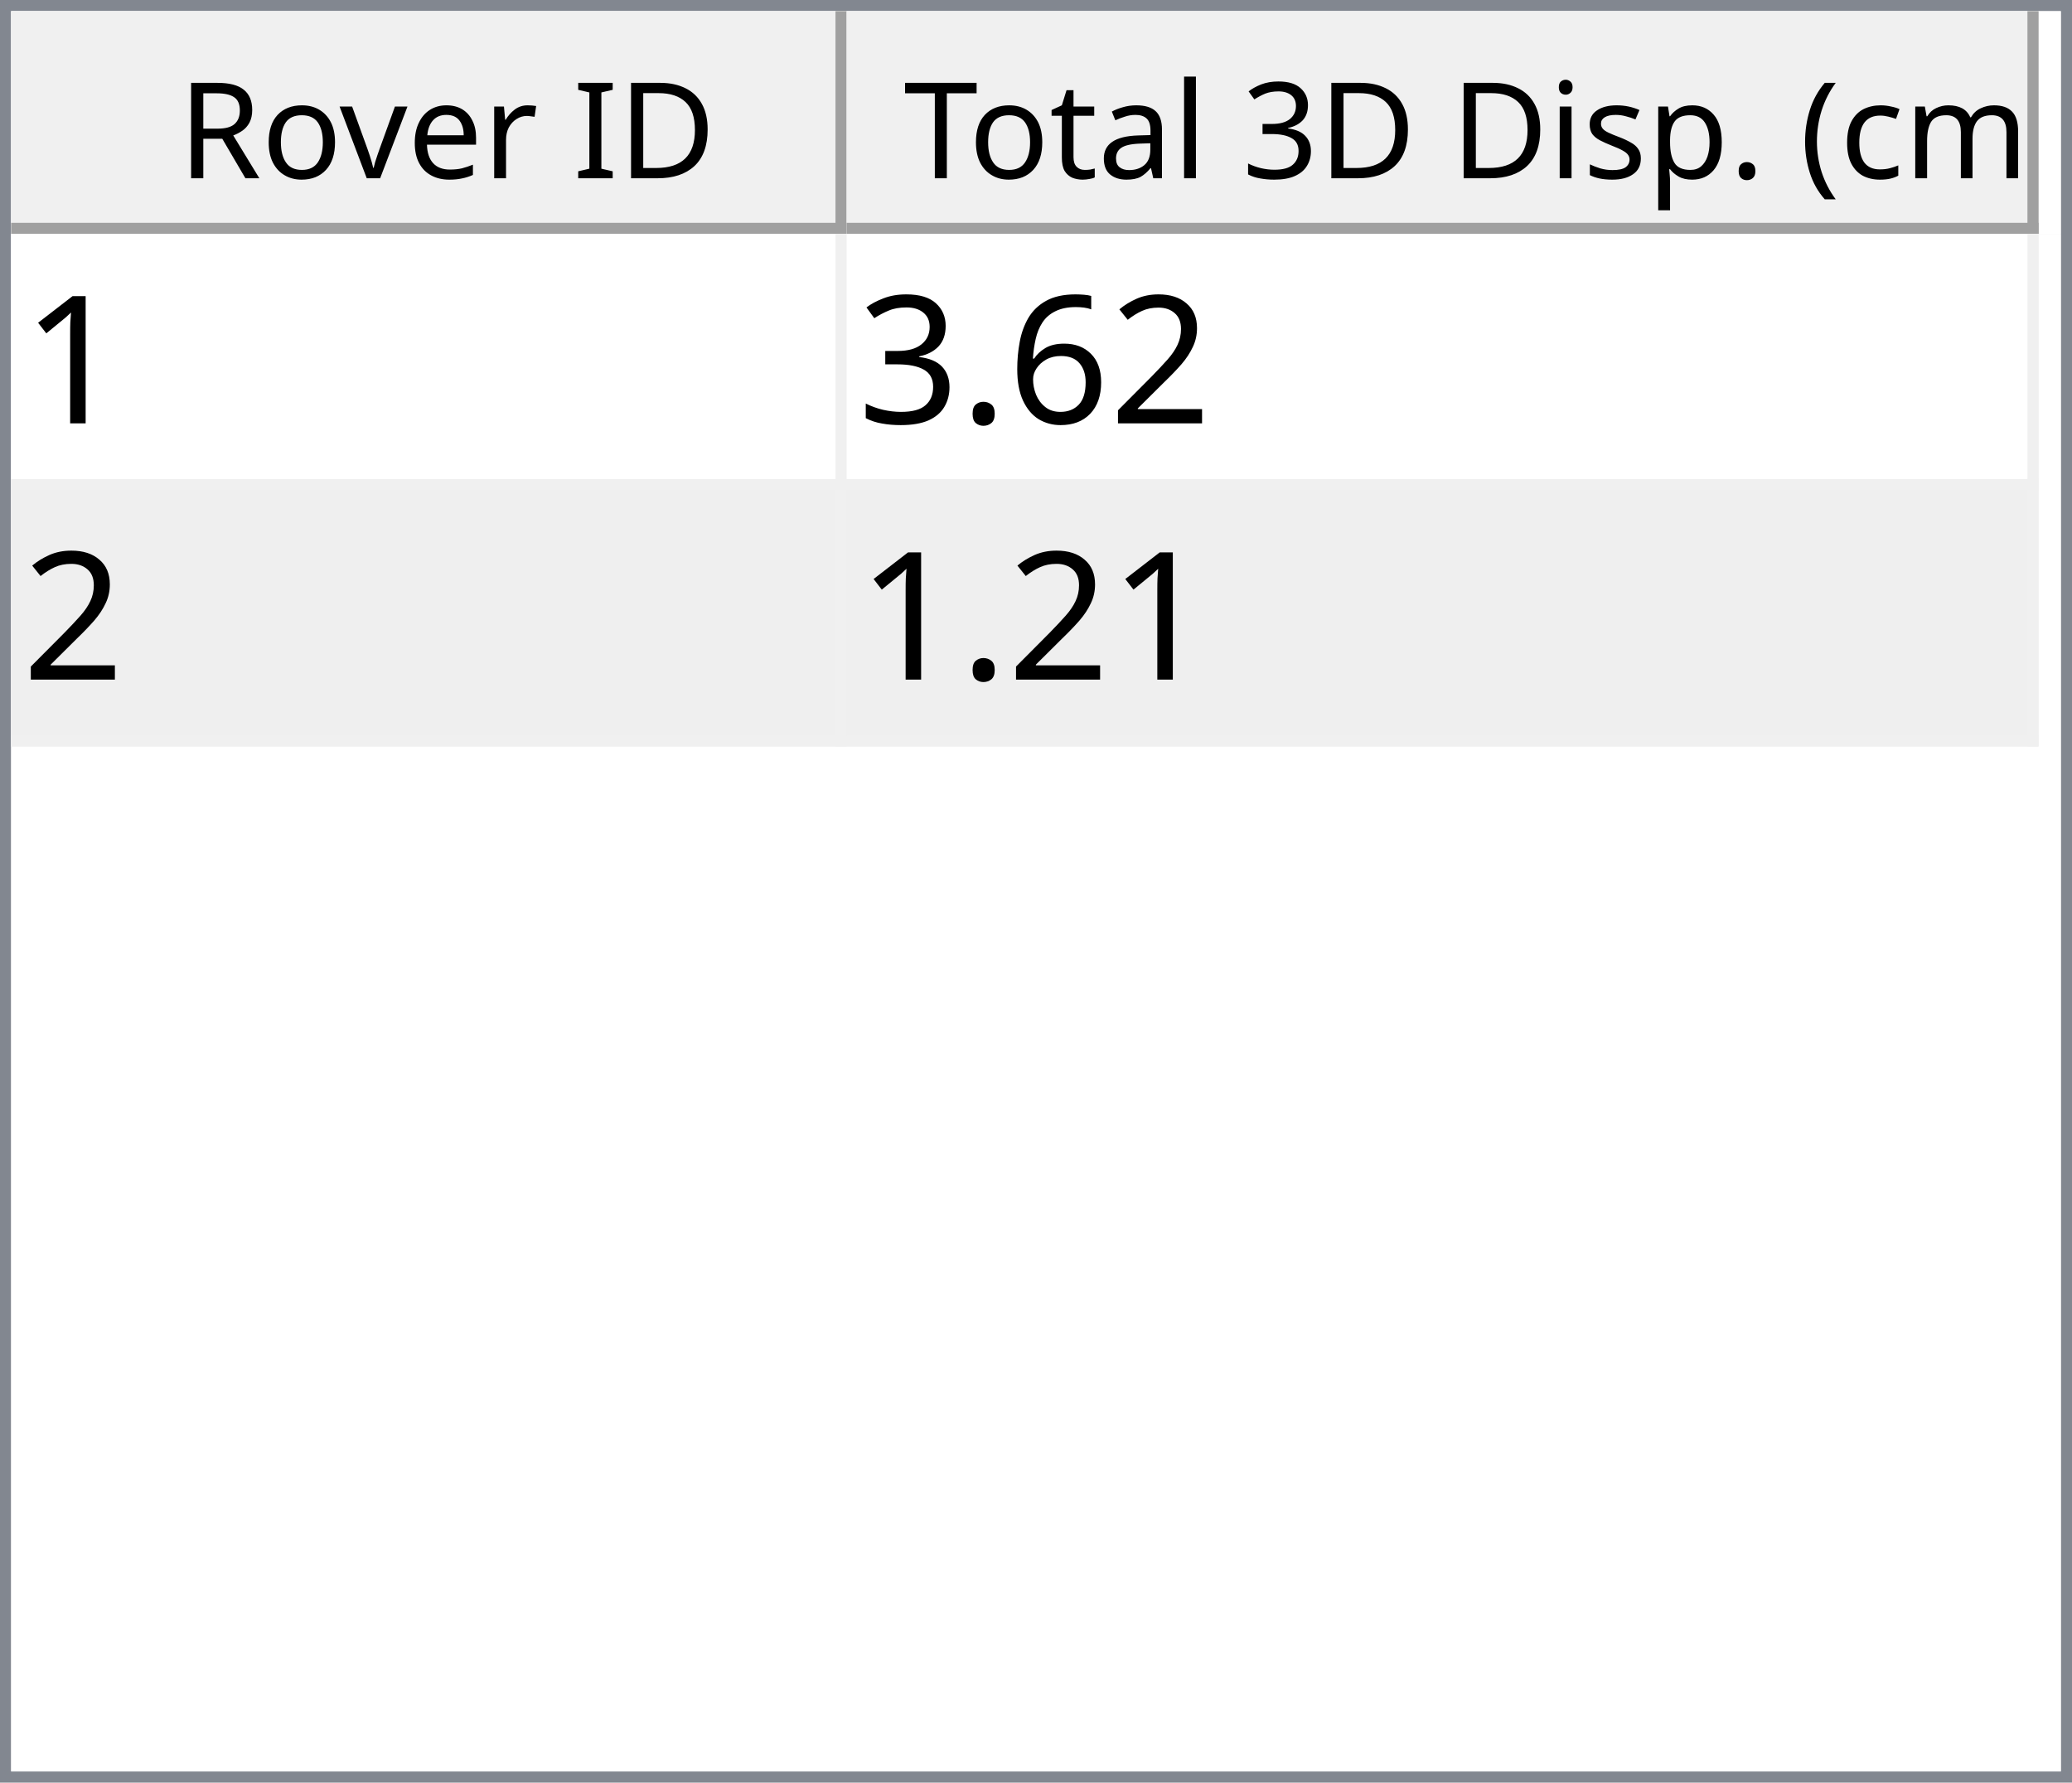
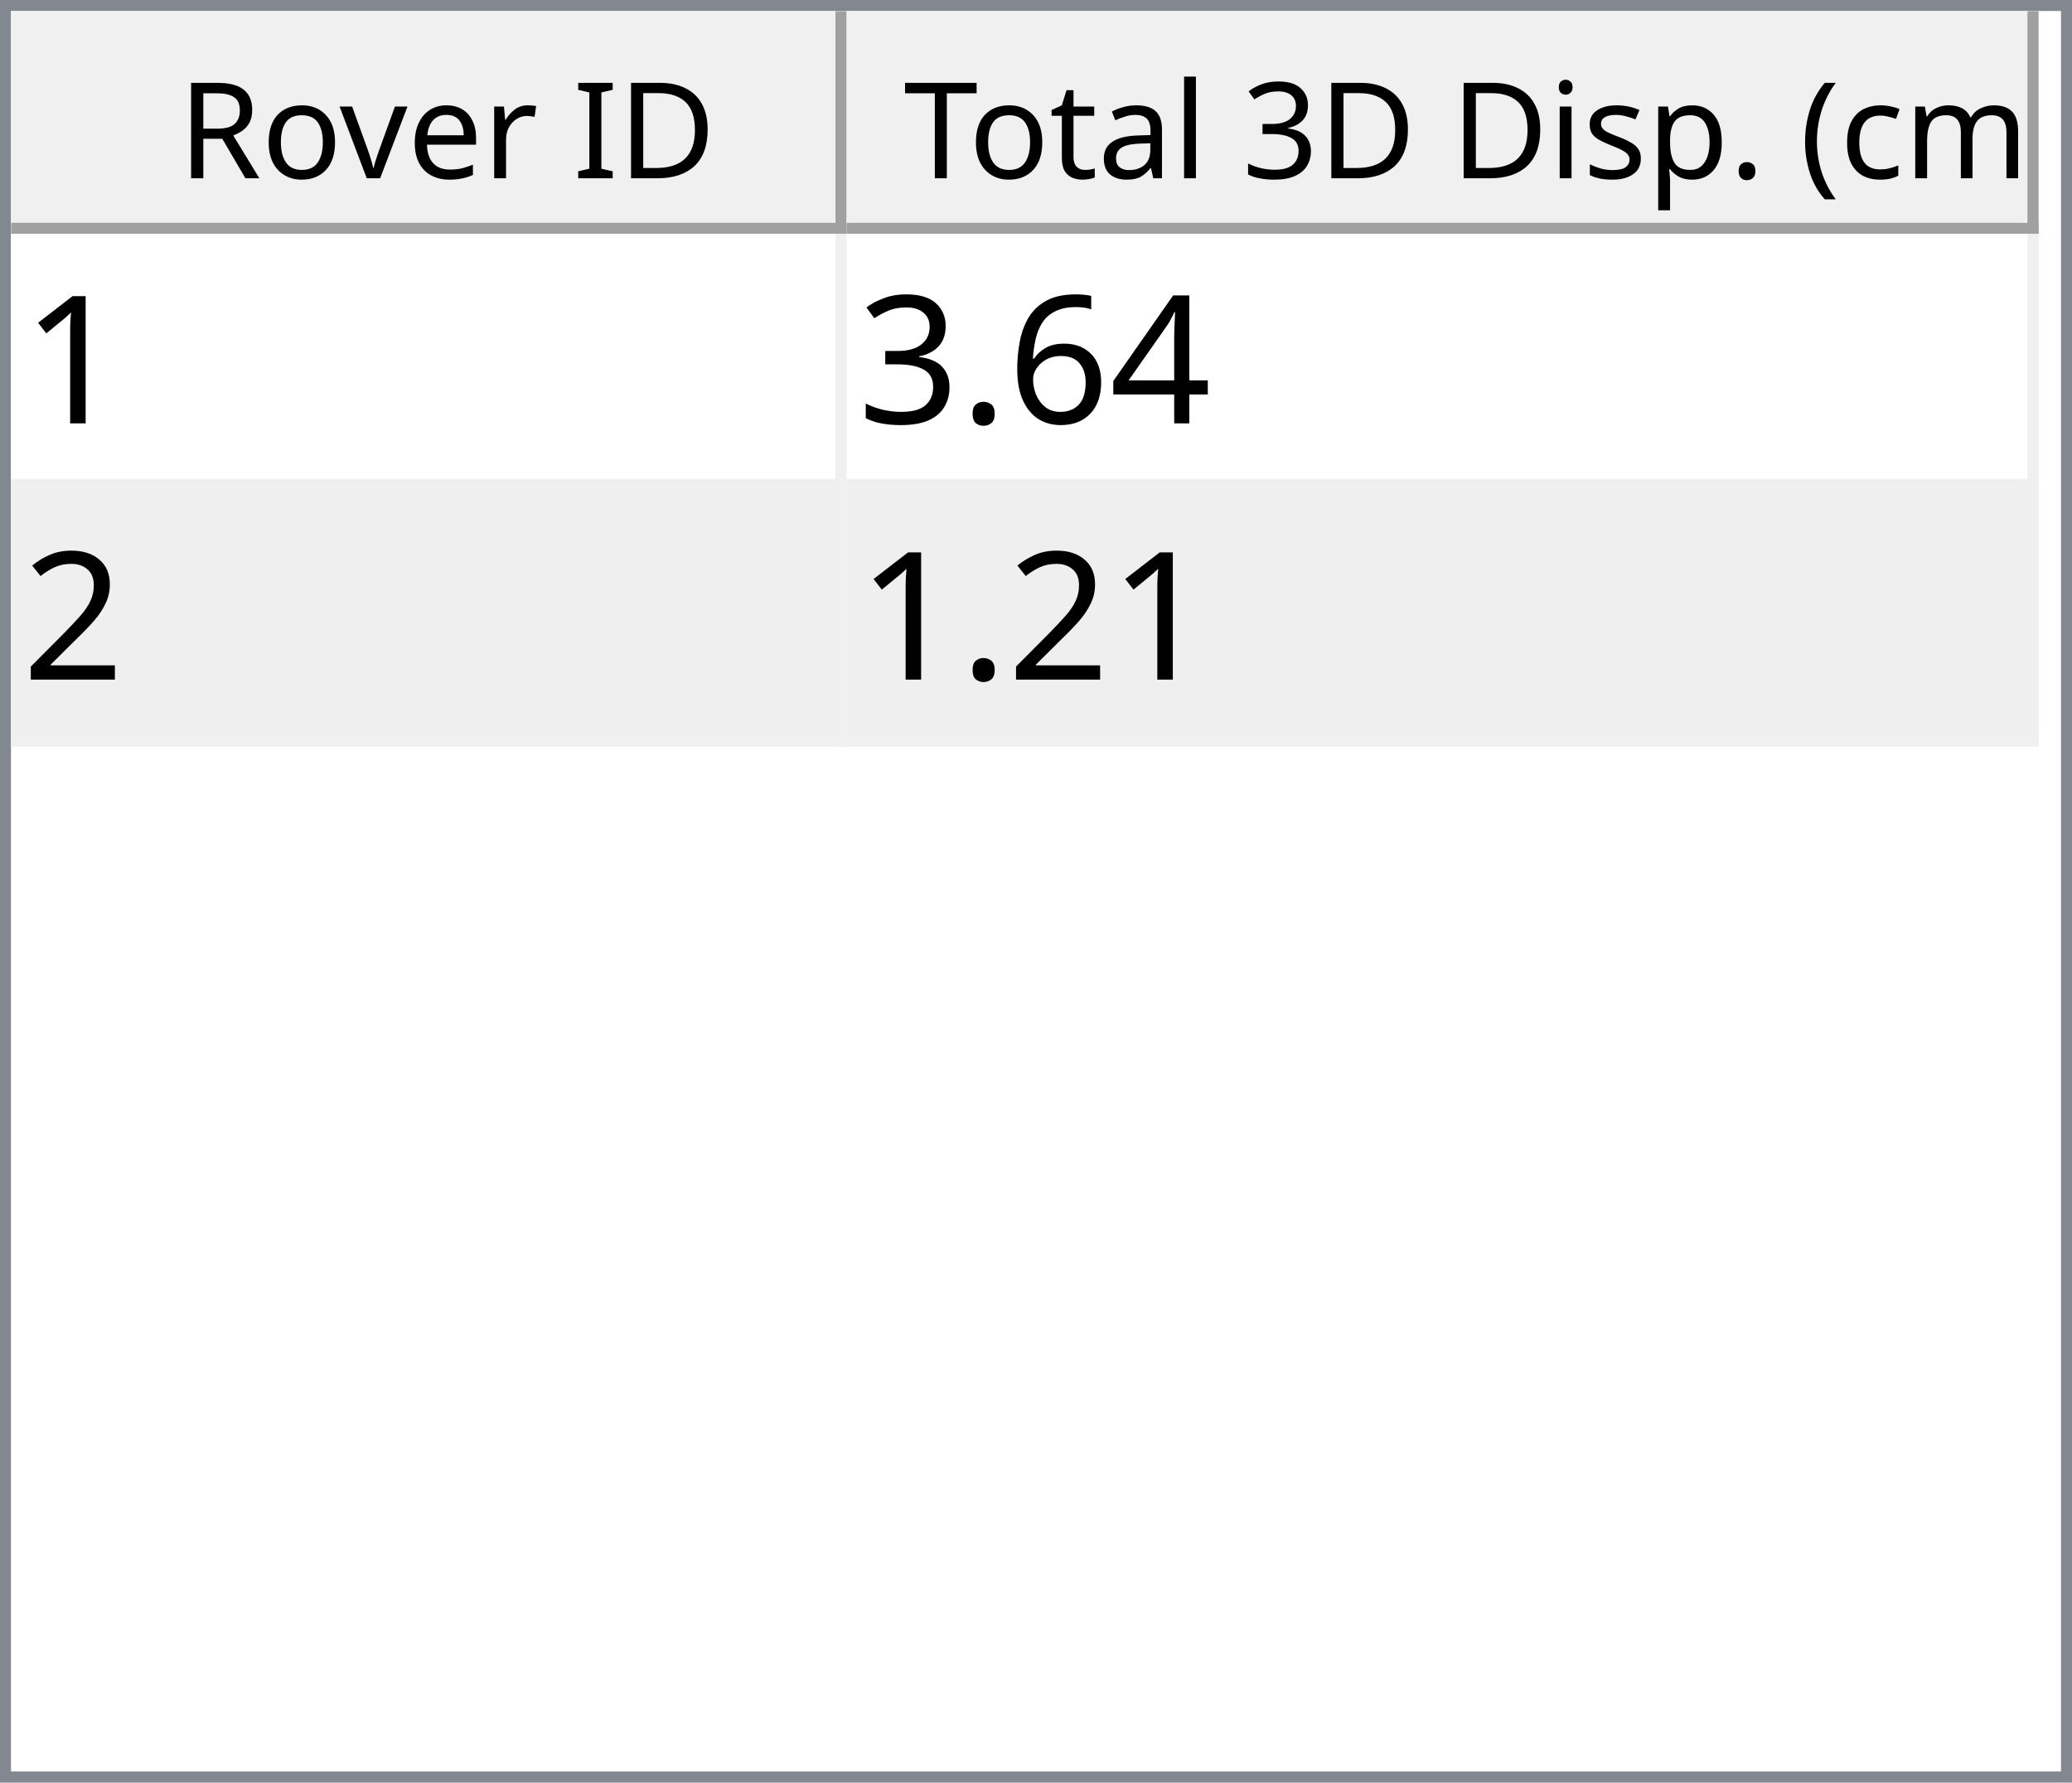
<svg xmlns="http://www.w3.org/2000/svg" style="fill-opacity:1; color-rendering:auto; color-interpolation:auto; text-rendering:auto; stroke:black; stroke-linecap:square; stroke-miterlimit:10; shape-rendering:auto; stroke-opacity:1; fill:black; stroke-dasharray:none; font-weight:normal; stroke-width:1; font-family:'Dialog'; font-style:normal; stroke-linejoin:miter; font-size:12px; stroke-dashoffset:0; image-rendering:auto;" width="186" height="160">
  <defs id="genericDefs" />
  <g>
    <defs id="defs1">
      <clipPath clipPathUnits="userSpaceOnUse" id="clipPath1">
        <path d="M0 0 L186 0 L186 160 L0 160 L0 0 Z" />
      </clipPath>
      <clipPath clipPathUnits="userSpaceOnUse" id="clipPath2">
        <path d="M0 0 L0 160 L186 160 L186 0 Z" />
      </clipPath>
      <clipPath clipPathUnits="userSpaceOnUse" id="clipPath3">
        <path d="M0 0 L0 20 L184 20 L184 0 Z" />
      </clipPath>
      <clipPath clipPathUnits="userSpaceOnUse" id="clipPath4">
        <path d="M0 0 L0 20 L75 20 L75 0 Z" />
      </clipPath>
      <clipPath clipPathUnits="userSpaceOnUse" id="clipPath5">
        <path d="M1 1 L1 19 L74 19 L74 1 Z" />
      </clipPath>
      <clipPath clipPathUnits="userSpaceOnUse" id="clipPath6">
        <path d="M0 0 L0 18 L73 18 L73 0 Z" />
      </clipPath>
      <clipPath clipPathUnits="userSpaceOnUse" id="clipPath7">
        <path d="M-0.5 -0.5 L-0.5 19.5 L74.5 19.5 L74.5 -0.5 Z" />
      </clipPath>
      <clipPath clipPathUnits="userSpaceOnUse" id="clipPath8">
        <path d="M0 0 L0 20 L107 20 L107 0 Z" />
      </clipPath>
      <clipPath clipPathUnits="userSpaceOnUse" id="clipPath9">
        <path d="M1 1 L1 19 L106 19 L106 1 Z" />
      </clipPath>
      <clipPath clipPathUnits="userSpaceOnUse" id="clipPath10">
        <path d="M0 0 L0 18 L105 18 L105 0 Z" />
      </clipPath>
      <clipPath clipPathUnits="userSpaceOnUse" id="clipPath11">
        <path d="M-0.5 -0.5 L-0.5 19.5 L106.5 19.5 L106.5 -0.5 Z" />
      </clipPath>
      <clipPath clipPathUnits="userSpaceOnUse" id="clipPath12">
        <path d="M0 0 L0 138 L184 138 L184 0 Z" />
      </clipPath>
      <clipPath clipPathUnits="userSpaceOnUse" id="clipPath13">
        <path d="M0 0 L0 46 L182 46 L182 0 Z" />
      </clipPath>
      <clipPath clipPathUnits="userSpaceOnUse" id="clipPath14">
        <path d="M-0.5 -0.5 L-0.5 45.5 L181.5 45.5 L181.5 -0.5 Z" />
      </clipPath>
      <clipPath clipPathUnits="userSpaceOnUse" id="clipPath15">
        <path d="M0 0 L0 22 L74 22 L74 0 Z" />
      </clipPath>
      <clipPath clipPathUnits="userSpaceOnUse" id="clipPath16">
        <path d="M0 0 L0 22 L106 22 L106 0 Z" />
      </clipPath>
      <font horiz-adv-x="64.551" id="font1">
        <font-face ascent="107.91" descent="25.098" units-per-em="100" style="font-style:normal; font-family:Segoe UI; font-weight:normal;" />
        <missing-glyph horiz-adv-x="64.551" d="M8.109 0 L8.109 68.266 L56.453 68.266 L56.453 0 L8.109 0 ZM15.328 7.234 L49.219 7.234 L49.219 61.031 L15.328 61.031 L15.328 7.234 Z" />
        <glyph unicode="D" horiz-adv-x="70.117" d="M9.188 0 L9.188 70.016 L28.516 70.016 Q65.531 70.016 65.531 35.891 Q65.531 19.672 55.25 9.836 Q44.969 0 27.734 0 L9.188 0 ZM17.391 62.594 L17.391 7.422 L27.828 7.422 Q41.609 7.422 49.273 14.797 Q56.938 22.172 56.938 35.688 Q56.938 62.594 28.328 62.594 L17.391 62.594 Z" />
        <glyph unicode="I" horiz-adv-x="26.611" d="M17.391 0 L9.188 0 L9.188 70.016 L17.391 70.016 L17.391 0 Z" />
        <glyph unicode=" " horiz-adv-x="27.393" d="" />
        <glyph unicode="r" horiz-adv-x="34.766" d="M34.188 41.891 Q32.078 43.5 28.125 43.5 Q23 43.5 19.555 38.672 Q16.109 33.844 16.109 25.484 L16.109 0 L8.109 0 L8.109 50 L16.109 50 L16.109 39.703 L16.312 39.703 Q18.016 44.969 21.531 47.922 Q25.047 50.875 29.391 50.875 Q32.516 50.875 34.188 50.203 L34.188 41.891 Z" />
        <glyph unicode="e" horiz-adv-x="52.295" d="M48.297 23 L12.984 23 Q13.188 14.656 17.484 10.109 Q21.781 5.562 29.297 5.562 Q37.75 5.562 44.828 11.141 L44.828 3.609 Q38.234 -1.172 27.391 -1.172 Q16.797 -1.172 10.742 5.641 Q4.688 12.453 4.688 24.812 Q4.688 36.469 11.305 43.82 Q17.922 51.172 27.734 51.172 Q37.547 51.172 42.922 44.828 Q48.297 38.484 48.297 27.203 L48.297 23 ZM40.094 29.781 Q40.047 36.719 36.75 40.578 Q33.453 44.438 27.594 44.438 Q21.922 44.438 17.969 40.383 Q14.016 36.328 13.094 29.781 L40.094 29.781 Z" />
        <glyph unicode="v" horiz-adv-x="47.9" d="M47.406 50 L27.484 0 L19.625 0 L0.688 50 L9.469 50 L22.172 13.672 Q23.578 9.672 23.922 6.688 L24.125 6.688 Q24.609 10.453 25.688 13.484 L38.969 50 L47.406 50 Z" />
        <glyph unicode="o" horiz-adv-x="58.594" d="M29 -1.172 Q17.922 -1.172 11.305 5.836 Q4.688 12.844 4.688 24.422 Q4.688 37.016 11.57 44.094 Q18.453 51.172 30.172 51.172 Q41.359 51.172 47.633 44.289 Q53.906 37.406 53.906 25.203 Q53.906 13.234 47.141 6.031 Q40.375 -1.172 29 -1.172 ZM29.594 44.438 Q21.875 44.438 17.383 39.188 Q12.891 33.938 12.891 24.703 Q12.891 15.828 17.43 10.695 Q21.969 5.562 29.594 5.562 Q37.359 5.562 41.531 10.594 Q45.703 15.625 45.703 24.906 Q45.703 34.281 41.531 39.359 Q37.359 44.438 29.594 44.438 Z" />
        <glyph unicode="R" horiz-adv-x="59.814" d="M59.375 0 L49.609 0 L37.891 19.625 Q36.281 22.359 34.766 24.289 Q33.25 26.219 31.664 27.438 Q30.078 28.656 28.25 29.219 Q26.422 29.781 24.125 29.781 L17.391 29.781 L17.391 0 L9.188 0 L9.188 70.016 L30.078 70.016 Q34.672 70.016 38.555 68.867 Q42.438 67.719 45.289 65.375 Q48.141 63.031 49.758 59.547 Q51.375 56.062 51.375 51.375 Q51.375 47.703 50.273 44.656 Q49.172 41.609 47.148 39.211 Q45.125 36.812 42.266 35.133 Q39.406 33.453 35.844 32.516 L35.844 32.328 Q37.594 31.547 38.891 30.547 Q40.188 29.547 41.359 28.18 Q42.531 26.812 43.68 25.078 Q44.828 23.344 46.234 21.047 L59.375 0 ZM17.391 62.594 L17.391 37.203 L28.516 37.203 Q31.594 37.203 34.203 38.133 Q36.812 39.062 38.719 40.797 Q40.625 42.531 41.703 45.047 Q42.781 47.562 42.781 50.688 Q42.781 56.297 39.141 59.445 Q35.5 62.594 28.609 62.594 L17.391 62.594 Z" />
        <glyph unicode=")" horiz-adv-x="30.176" d="M8.297 -15.922 L1.172 -15.922 Q16.406 2.344 16.406 26.812 Q16.406 51.469 1.078 70.016 L8.297 70.016 Q23.531 52.156 23.531 26.703 Q23.531 1.375 8.297 -15.922 Z" />
        <glyph unicode="m" horiz-adv-x="86.133" d="M79.109 0 L71.094 0 L71.094 28.719 Q71.094 37.016 68.531 40.727 Q65.969 44.438 59.906 44.438 Q54.781 44.438 51.195 39.75 Q47.609 35.062 47.609 28.516 L47.609 0 L39.594 0 L39.594 29.688 Q39.594 44.438 28.219 44.438 Q22.953 44.438 19.531 40.016 Q16.109 35.594 16.109 28.516 L16.109 0 L8.109 0 L8.109 50 L16.109 50 L16.109 42.094 L16.312 42.094 Q21.625 51.172 31.844 51.172 Q36.969 51.172 40.773 48.312 Q44.578 45.453 46 40.828 Q51.562 51.172 62.594 51.172 Q79.109 51.172 79.109 30.812 L79.109 0 Z" />
        <glyph unicode="c" horiz-adv-x="46.191" d="M42.188 2.297 Q36.422 -1.172 28.516 -1.172 Q17.828 -1.172 11.258 5.789 Q4.688 12.75 4.688 23.828 Q4.688 36.188 11.766 43.68 Q18.844 51.172 30.672 51.172 Q37.25 51.172 42.281 48.734 L42.281 40.531 Q36.719 44.438 30.375 44.438 Q22.703 44.438 17.797 38.945 Q12.891 33.453 12.891 24.516 Q12.891 15.719 17.508 10.641 Q22.125 5.562 29.891 5.562 Q36.422 5.562 42.188 9.906 L42.188 2.297 Z" />
        <glyph unicode="(" horiz-adv-x="30.176" d="M29.109 -15.922 L21.969 -15.922 Q6.844 1.375 6.844 26.703 Q6.844 52.156 21.969 70.016 L29.203 70.016 Q13.875 51.469 13.875 26.812 Q13.875 2.344 29.109 -15.922 Z" />
        <glyph unicode="." horiz-adv-x="21.68" d="M10.891 -1.078 Q8.641 -1.078 7.055 0.539 Q5.469 2.156 5.469 4.391 Q5.469 6.641 7.055 8.273 Q8.641 9.906 10.891 9.906 Q13.188 9.906 14.797 8.273 Q16.406 6.641 16.406 4.391 Q16.406 2.156 14.797 0.539 Q13.188 -1.078 10.891 -1.078 Z" />
        <glyph unicode="p" horiz-adv-x="58.789" d="M16.312 7.234 L16.109 7.234 L16.109 -23 L8.109 -23 L8.109 50 L16.109 50 L16.109 41.219 L16.312 41.219 Q22.219 51.172 33.594 51.172 Q43.266 51.172 48.688 44.461 Q54.109 37.75 54.109 26.469 Q54.109 13.922 48 6.375 Q41.891 -1.172 31.297 -1.172 Q21.578 -1.172 16.312 7.234 ZM16.109 27.391 L16.109 20.406 Q16.109 14.203 20.141 9.883 Q24.172 5.562 30.375 5.562 Q37.641 5.562 41.773 11.133 Q45.906 16.703 45.906 26.609 Q45.906 34.969 42.047 39.703 Q38.188 44.438 31.594 44.438 Q24.609 44.438 20.359 39.578 Q16.109 34.719 16.109 27.391 Z" />
        <glyph unicode="s" horiz-adv-x="42.432" d="M5.078 1.812 L5.078 10.406 Q11.625 5.562 19.484 5.562 Q30.031 5.562 30.031 12.594 Q30.031 14.594 29.125 15.992 Q28.219 17.391 26.68 18.461 Q25.141 19.531 23.07 20.383 Q21 21.234 18.609 22.172 Q15.281 23.484 12.766 24.828 Q10.25 26.172 8.57 27.859 Q6.891 29.547 6.031 31.695 Q5.172 33.844 5.172 36.719 Q5.172 40.234 6.789 42.945 Q8.406 45.656 11.086 47.484 Q13.766 49.312 17.211 50.242 Q20.656 51.172 24.312 51.172 Q30.812 51.172 35.938 48.922 L35.938 40.828 Q30.422 44.438 23.25 44.438 Q21 44.438 19.195 43.922 Q17.391 43.406 16.094 42.477 Q14.797 41.547 14.086 40.258 Q13.375 38.969 13.375 37.406 Q13.375 35.453 14.086 34.133 Q14.797 32.812 16.164 31.789 Q17.531 30.766 19.484 29.938 Q21.438 29.109 23.922 28.125 Q27.25 26.859 29.883 25.516 Q32.516 24.172 34.375 22.484 Q36.234 20.797 37.234 18.602 Q38.234 16.406 38.234 13.375 Q38.234 9.672 36.602 6.938 Q34.969 4.203 32.234 2.398 Q29.5 0.594 25.93 -0.289 Q22.359 -1.172 18.453 -1.172 Q10.75 -1.172 5.078 1.812 Z" />
        <glyph unicode="i" horiz-adv-x="24.219" d="M12.203 62.703 Q10.062 62.703 8.547 64.164 Q7.031 65.625 7.031 67.875 Q7.031 70.125 8.547 71.609 Q10.062 73.094 12.203 73.094 Q14.406 73.094 15.945 71.609 Q17.484 70.125 17.484 67.875 Q17.484 65.719 15.945 64.211 Q14.406 62.703 12.203 62.703 ZM16.109 0 L8.109 0 L8.109 50 L16.109 50 L16.109 0 Z" />
        <glyph unicode="3" horiz-adv-x="53.906" d="M46.531 19.828 Q46.531 15.094 44.75 11.211 Q42.969 7.328 39.719 4.57 Q36.469 1.812 31.93 0.297 Q27.391 -1.219 21.922 -1.219 Q11.922 -1.219 6 2.594 L6 11.188 Q13.094 5.609 22.219 5.609 Q25.875 5.609 28.828 6.539 Q31.781 7.469 33.906 9.227 Q36.031 10.984 37.18 13.477 Q38.328 15.969 38.328 19.094 Q38.328 32.812 18.797 32.812 L12.984 32.812 L12.984 39.594 L18.5 39.594 Q35.797 39.594 35.797 52.484 Q35.797 64.406 22.609 64.406 Q15.188 64.406 8.688 59.422 L8.688 67.188 Q15.375 71.188 24.609 71.188 Q29 71.188 32.57 69.969 Q36.141 68.75 38.68 66.555 Q41.219 64.359 42.609 61.281 Q44 58.203 44 54.5 Q44 40.672 30.031 36.719 L30.031 36.531 Q33.594 36.141 36.625 34.797 Q39.656 33.453 41.852 31.305 Q44.047 29.156 45.289 26.25 Q46.531 23.344 46.531 19.828 Z" />
        <glyph unicode="l" horiz-adv-x="24.219" d="M16.109 0 L8.109 0 L8.109 74.031 L16.109 74.031 L16.109 0 Z" />
        <glyph unicode="a" horiz-adv-x="50.879" d="M43.891 0 L35.891 0 L35.891 7.812 L35.688 7.812 Q30.469 -1.172 20.312 -1.172 Q12.844 -1.172 8.617 2.781 Q4.391 6.734 4.391 13.281 Q4.391 27.297 20.906 29.594 L35.891 31.688 Q35.891 44.438 25.594 44.438 Q16.547 44.438 9.281 38.281 L9.281 46.484 Q16.656 51.172 26.266 51.172 Q43.891 51.172 43.891 32.516 L43.891 0 ZM35.891 25.297 L23.828 23.641 Q18.266 22.859 15.43 20.875 Q12.594 18.891 12.594 13.875 Q12.594 10.203 15.211 7.883 Q17.828 5.562 22.172 5.562 Q28.125 5.562 32.008 9.742 Q35.891 13.922 35.891 20.312 L35.891 25.297 Z" />
        <glyph unicode="t" horiz-adv-x="33.887" d="M31.297 0.484 Q28.469 -1.078 23.828 -1.078 Q10.688 -1.078 10.688 13.578 L10.688 43.172 L2.094 43.172 L2.094 50 L10.688 50 L10.688 62.203 L18.703 64.797 L18.703 50 L31.297 50 L31.297 43.172 L18.703 43.172 L18.703 14.984 Q18.703 9.969 20.414 7.82 Q22.125 5.672 26.078 5.672 Q29.109 5.672 31.297 7.328 L31.297 0.484 Z" />
        <glyph unicode="T" horiz-adv-x="52.393" d="M50.594 62.594 L30.375 62.594 L30.375 0 L22.172 0 L22.172 62.594 L2 62.594 L2 70.016 L50.594 70.016 L50.594 62.594 Z" />
      </font>
      <font horiz-adv-x="75.0" id="font2">
        <font-face ascent="100.537" descent="21.973" units-per-em="100" style="font-style:normal; font-family:sans-serif; font-weight:normal;" />
        <missing-glyph horiz-adv-x="75.0" d="M12.5 0 L12.5 62.5 L62.5 62.5 L62.5 0 L12.5 0 ZM14.062 1.562 L60.938 1.562 L60.938 60.938 L14.062 60.938 L14.062 1.562 Z" />
        <glyph unicode="1" horiz-adv-x="55.615" d="M37.25 0 L28.469 0 L28.469 56 Q25.297 52.984 20.141 49.953 Q14.984 46.922 10.891 45.406 L10.891 53.906 Q18.266 57.375 23.781 62.305 Q29.297 67.234 31.594 71.875 L37.25 71.875 L37.25 0 Z" />
-         <glyph unicode="2" horiz-adv-x="55.615" d="M50.344 8.453 L50.344 0 L3.031 0 Q2.938 3.172 4.047 6.109 Q5.859 10.938 9.836 15.625 Q13.812 20.312 21.344 26.469 Q33.016 36.031 37.117 41.625 Q41.219 47.219 41.219 52.203 Q41.219 57.422 37.477 61.008 Q33.734 64.594 27.734 64.594 Q21.391 64.594 17.578 60.789 Q13.766 56.984 13.719 50.25 L4.688 51.172 Q5.609 61.281 11.664 66.578 Q17.719 71.875 27.938 71.875 Q38.234 71.875 44.242 66.164 Q50.25 60.453 50.25 52 Q50.25 47.703 48.492 43.555 Q46.734 39.406 42.656 34.812 Q38.578 30.219 29.109 22.219 Q21.188 15.578 18.945 13.211 Q16.703 10.844 15.234 8.453 L50.344 8.453 Z" />
+         <glyph unicode="4" horiz-adv-x="55.615" d="M32.328 0 L32.328 17.141 L1.266 17.141 L1.266 25.203 L33.938 71.578 L41.109 71.578 L41.109 25.203 L50.781 25.203 L50.781 17.141 L41.109 17.141 L41.109 0 L32.328 0 ZM32.328 25.203 L32.328 57.469 L9.906 25.203 L32.328 25.203 Z" />
        <glyph unicode="6" horiz-adv-x="55.615" d="M49.75 54.047 L41.016 53.375 Q39.844 58.547 37.703 60.891 Q34.125 64.656 28.906 64.656 Q24.703 64.656 21.531 62.312 Q17.391 59.281 14.992 53.469 Q12.594 47.656 12.5 36.922 Q15.672 41.75 20.266 44.094 Q24.859 46.438 29.891 46.438 Q38.672 46.438 44.852 39.969 Q51.031 33.5 51.031 23.25 Q51.031 16.5 48.125 10.719 Q45.219 4.938 40.141 1.859 Q35.062 -1.219 28.609 -1.219 Q17.625 -1.219 10.695 6.859 Q3.766 14.938 3.766 33.5 Q3.766 54.25 11.422 63.672 Q18.109 71.875 29.438 71.875 Q37.891 71.875 43.289 67.141 Q48.688 62.406 49.75 54.047 ZM13.875 23.188 Q13.875 18.656 15.797 14.508 Q17.719 10.359 21.188 8.18 Q24.656 6 28.469 6 Q34.031 6 38.039 10.492 Q42.047 14.984 42.047 22.703 Q42.047 30.125 38.086 34.398 Q34.125 38.672 28.125 38.672 Q22.172 38.672 18.023 34.398 Q13.875 30.125 13.875 23.188 Z" />
        <glyph unicode="." horiz-adv-x="27.783" d="M9.078 0 L9.078 10.016 L19.094 10.016 L19.094 0 L9.078 0 Z" />
        <glyph unicode="3" horiz-adv-x="55.615" d="M4.203 18.891 L12.984 20.062 Q14.5 12.594 18.141 9.297 Q21.781 6 27 6 Q33.203 6 37.477 10.297 Q41.75 14.594 41.75 20.953 Q41.75 27 37.797 30.93 Q33.844 34.859 27.734 34.859 Q25.25 34.859 21.531 33.891 L22.516 41.609 Q23.391 41.5 23.922 41.5 Q29.547 41.5 34.039 44.43 Q38.531 47.359 38.531 53.469 Q38.531 58.297 35.258 61.477 Q31.984 64.656 26.812 64.656 Q21.688 64.656 18.266 61.43 Q14.844 58.203 13.875 51.766 L5.078 53.328 Q6.688 62.156 12.398 67.016 Q18.109 71.875 26.609 71.875 Q32.469 71.875 37.398 69.359 Q42.328 66.844 44.945 62.5 Q47.562 58.156 47.562 53.266 Q47.562 48.641 45.07 44.828 Q42.578 41.016 37.703 38.766 Q44.047 37.312 47.562 32.695 Q51.078 28.078 51.078 21.141 Q51.078 11.766 44.242 5.25 Q37.406 -1.266 26.953 -1.266 Q17.531 -1.266 11.305 4.352 Q5.078 9.969 4.203 18.891 Z" />
+         <glyph unicode="2" horiz-adv-x="55.615" d="M50.344 8.453 L50.344 0 L3.031 0 Q2.938 3.172 4.047 6.109 Q5.859 10.938 9.836 15.625 Q13.812 20.312 21.344 26.469 Q33.016 36.031 37.117 41.625 Q41.219 47.219 41.219 52.203 Q41.219 57.422 37.477 61.008 Q33.734 64.594 27.734 64.594 Q21.391 64.594 17.578 60.789 Q13.766 56.984 13.719 50.25 L4.688 51.172 Q5.609 61.281 11.664 66.578 Q17.719 71.875 27.938 71.875 Q38.234 71.875 44.242 66.164 Q50.25 60.453 50.25 52 Q50.25 47.703 48.492 43.555 Q46.734 39.406 42.656 34.812 Q38.578 30.219 29.109 22.219 Q21.188 15.578 18.945 13.211 Q16.703 10.844 15.234 8.453 L50.344 8.453 Z" />
      </font>
    </defs>
    <g style="fill:white; stroke:white;">
      <rect x="0" y="0" width="186" style="clip-path:url(#clipPath1); stroke:none;" height="160" />
    </g>
    <g style="fill:white; text-rendering:optimizeSpeed; color-rendering:optimizeSpeed; image-rendering:optimizeSpeed; shape-rendering:crispEdges; stroke:white; color-interpolation:sRGB;">
      <rect x="0" width="186" height="160" y="0" style="stroke:none;" />
      <path style="stroke:none;" d="M0 160 L186 160 L186 0 L0 0 Z" />
    </g>
    <g style="fill:rgb(240,240,240); font-family:'Segoe UI'; stroke:rgb(240,240,240);">
      <rect x="0" y="0" width="186" style="clip-path:url(#clipPath2); stroke:none;" height="160" />
    </g>
    <g style="fill:rgb(130,135,144); font-family:'Segoe UI'; stroke:rgb(130,135,144);">
      <path d="M0 0 L186 0 L186 160 L0 160 L0 0 ZM1 1 L185 1 L185 159 L1 159 L1 1 Z" style="fill-rule:evenodd; clip-path:url(#clipPath2); stroke:none;" />
    </g>
    <g style="fill:white; font-family:'Segoe UI'; stroke:white;" transform="translate(1,1)">
      <rect x="0" y="0" width="184" style="clip-path:url(#clipPath3); stroke:none;" height="20" />
    </g>
    <g style="fill:rgb(240,240,240); font-family:'Segoe UI'; stroke:rgb(240,240,240);" transform="translate(1,1)">
      <rect x="0" y="0" width="75" style="clip-path:url(#clipPath4); stroke:none;" height="20" />
    </g>
    <g style="font-family:'Segoe UI';" transform="translate(2,2)">
      <text x="14" xml:space="preserve" y="14" style="clip-path:url(#clipPath6); stroke:none;">Rover ID</text>
    </g>
    <g style="fill:rgb(160,160,160); font-family:'Segoe UI'; stroke:rgb(160,160,160); stroke-linejoin:bevel;" transform="translate(1.5,1.5)">
      <line x1="74" x2="74" y1="0" style="fill:none; clip-path:url(#clipPath7);" y2="19" />
    </g>
    <g style="fill:rgb(160,160,160); font-family:'Segoe UI'; stroke:rgb(160,160,160); stroke-linejoin:bevel;" transform="matrix(1,0,0,1,1,1) translate(0.5,0.5)">
      <line x1="0" x2="74" y1="19" style="fill:none; clip-path:url(#clipPath7);" y2="19" />
    </g>
    <g style="fill:rgb(240,240,240); font-family:'Segoe UI'; stroke:rgb(240,240,240);" transform="translate(76,1)">
      <rect x="0" y="0" width="107" style="clip-path:url(#clipPath8); stroke:none;" height="20" />
    </g>
    <g style="font-family:'Segoe UI';" transform="translate(77,2)">
      <text x="1" xml:space="preserve" y="14" style="clip-path:url(#clipPath10); stroke:none;"> Total 3D Disp. (cm)</text>
    </g>
    <g style="fill:rgb(160,160,160); font-family:'Segoe UI'; stroke:rgb(160,160,160); stroke-linejoin:bevel;" transform="translate(76.5,1.5)">
      <line x1="106" x2="106" y1="0" style="fill:none; clip-path:url(#clipPath11);" y2="19" />
    </g>
    <g style="fill:rgb(160,160,160); font-family:'Segoe UI'; stroke:rgb(160,160,160); stroke-linejoin:bevel;" transform="matrix(1,0,0,1,76,1) translate(0.5,0.5)">
      <line x1="0" x2="106" y1="19" style="fill:none; clip-path:url(#clipPath11);" y2="19" />
    </g>
    <g style="fill:white; font-family:'Segoe UI'; stroke:white;" transform="translate(1,21)">
      <rect x="0" y="0" width="184" style="clip-path:url(#clipPath12); stroke:none;" height="138" />
    </g>
    <g style="fill:rgb(240,240,240); font-size:16px; font-family:sans-serif; stroke:rgb(240,240,240);" transform="translate(1,21)">
      <rect x="0" y="0" width="182" style="clip-path:url(#clipPath13); stroke:none;" height="46" />
      <line transform="translate(0.5,0.5)" x1="0" x2="181" y1="22" style="clip-path:url(#clipPath14); fill:none; stroke-linejoin:bevel;" y2="22" />
    </g>
    <g transform="matrix(1,0,0,1,1,21) translate(0.5,0.5)" style="fill:rgb(240,240,240); font-size:16px; font-family:sans-serif; stroke:rgb(240,240,240); stroke-linejoin:bevel;">
      <line x1="0" x2="181" y1="45" style="fill:none; clip-path:url(#clipPath14);" y2="45" />
    </g>
    <g transform="matrix(1,0,0,1,1,21) translate(0.5,0.5)" style="fill:rgb(240,240,240); font-size:16px; font-family:sans-serif; stroke:rgb(240,240,240); stroke-linejoin:bevel;">
      <line x1="74" x2="74" y1="0" style="fill:none; clip-path:url(#clipPath14);" y2="45" />
    </g>
    <g transform="matrix(1,0,0,1,1,21) translate(0.5,0.5)" style="fill:rgb(240,240,240); font-size:16px; font-family:sans-serif; stroke:rgb(240,240,240); stroke-linejoin:bevel;">
      <line x1="181" x2="181" y1="0" style="fill:none; clip-path:url(#clipPath14);" y2="45" />
    </g>
    <g style="fill:white; font-size:16px; font-family:sans-serif; stroke:white;" transform="matrix(1,0,0,1,1,21)">
      <rect x="0" y="0" width="74" style="clip-path:url(#clipPath15); stroke:none;" height="22" />
      <text x="1" y="17" style="fill:black; clip-path:url(#clipPath15); stroke:none;" xml:space="preserve">1</text>
    </g>
    <g style="fill:white; font-size:16px; font-family:sans-serif; stroke:white;" transform="matrix(1,0,0,1,1,21) translate(75,0)">
      <rect x="0" y="0" width="106" style="clip-path:url(#clipPath16); stroke:none;" height="22" />
-       <text x="1" y="17" style="fill:black; clip-path:url(#clipPath16); stroke:none;" xml:space="preserve">3.62</text>
+       <text x="1" y="17" style="fill:black; clip-path:url(#clipPath16); stroke:none;" xml:space="preserve">3.64</text>
    </g>
    <g style="fill:rgb(239,239,239); font-size:16px; font-family:sans-serif; stroke:rgb(239,239,239);" transform="matrix(1,0,0,1,1,21) translate(0,23)">
      <rect x="0" y="0" width="74" style="clip-path:url(#clipPath15); stroke:none;" height="22" />
      <text x="1" y="17" style="fill:black; clip-path:url(#clipPath15); stroke:none;" xml:space="preserve">2</text>
    </g>
    <g style="fill:rgb(239,239,239); font-size:16px; font-family:sans-serif; stroke:rgb(239,239,239);" transform="matrix(1,0,0,1,1,21) translate(75,23)">
      <rect x="0" y="0" width="106" style="clip-path:url(#clipPath16); stroke:none;" height="22" />
      <text x="1" y="17" style="fill:black; clip-path:url(#clipPath16); stroke:none;" xml:space="preserve">1.21</text>
    </g>
  </g>
</svg>
